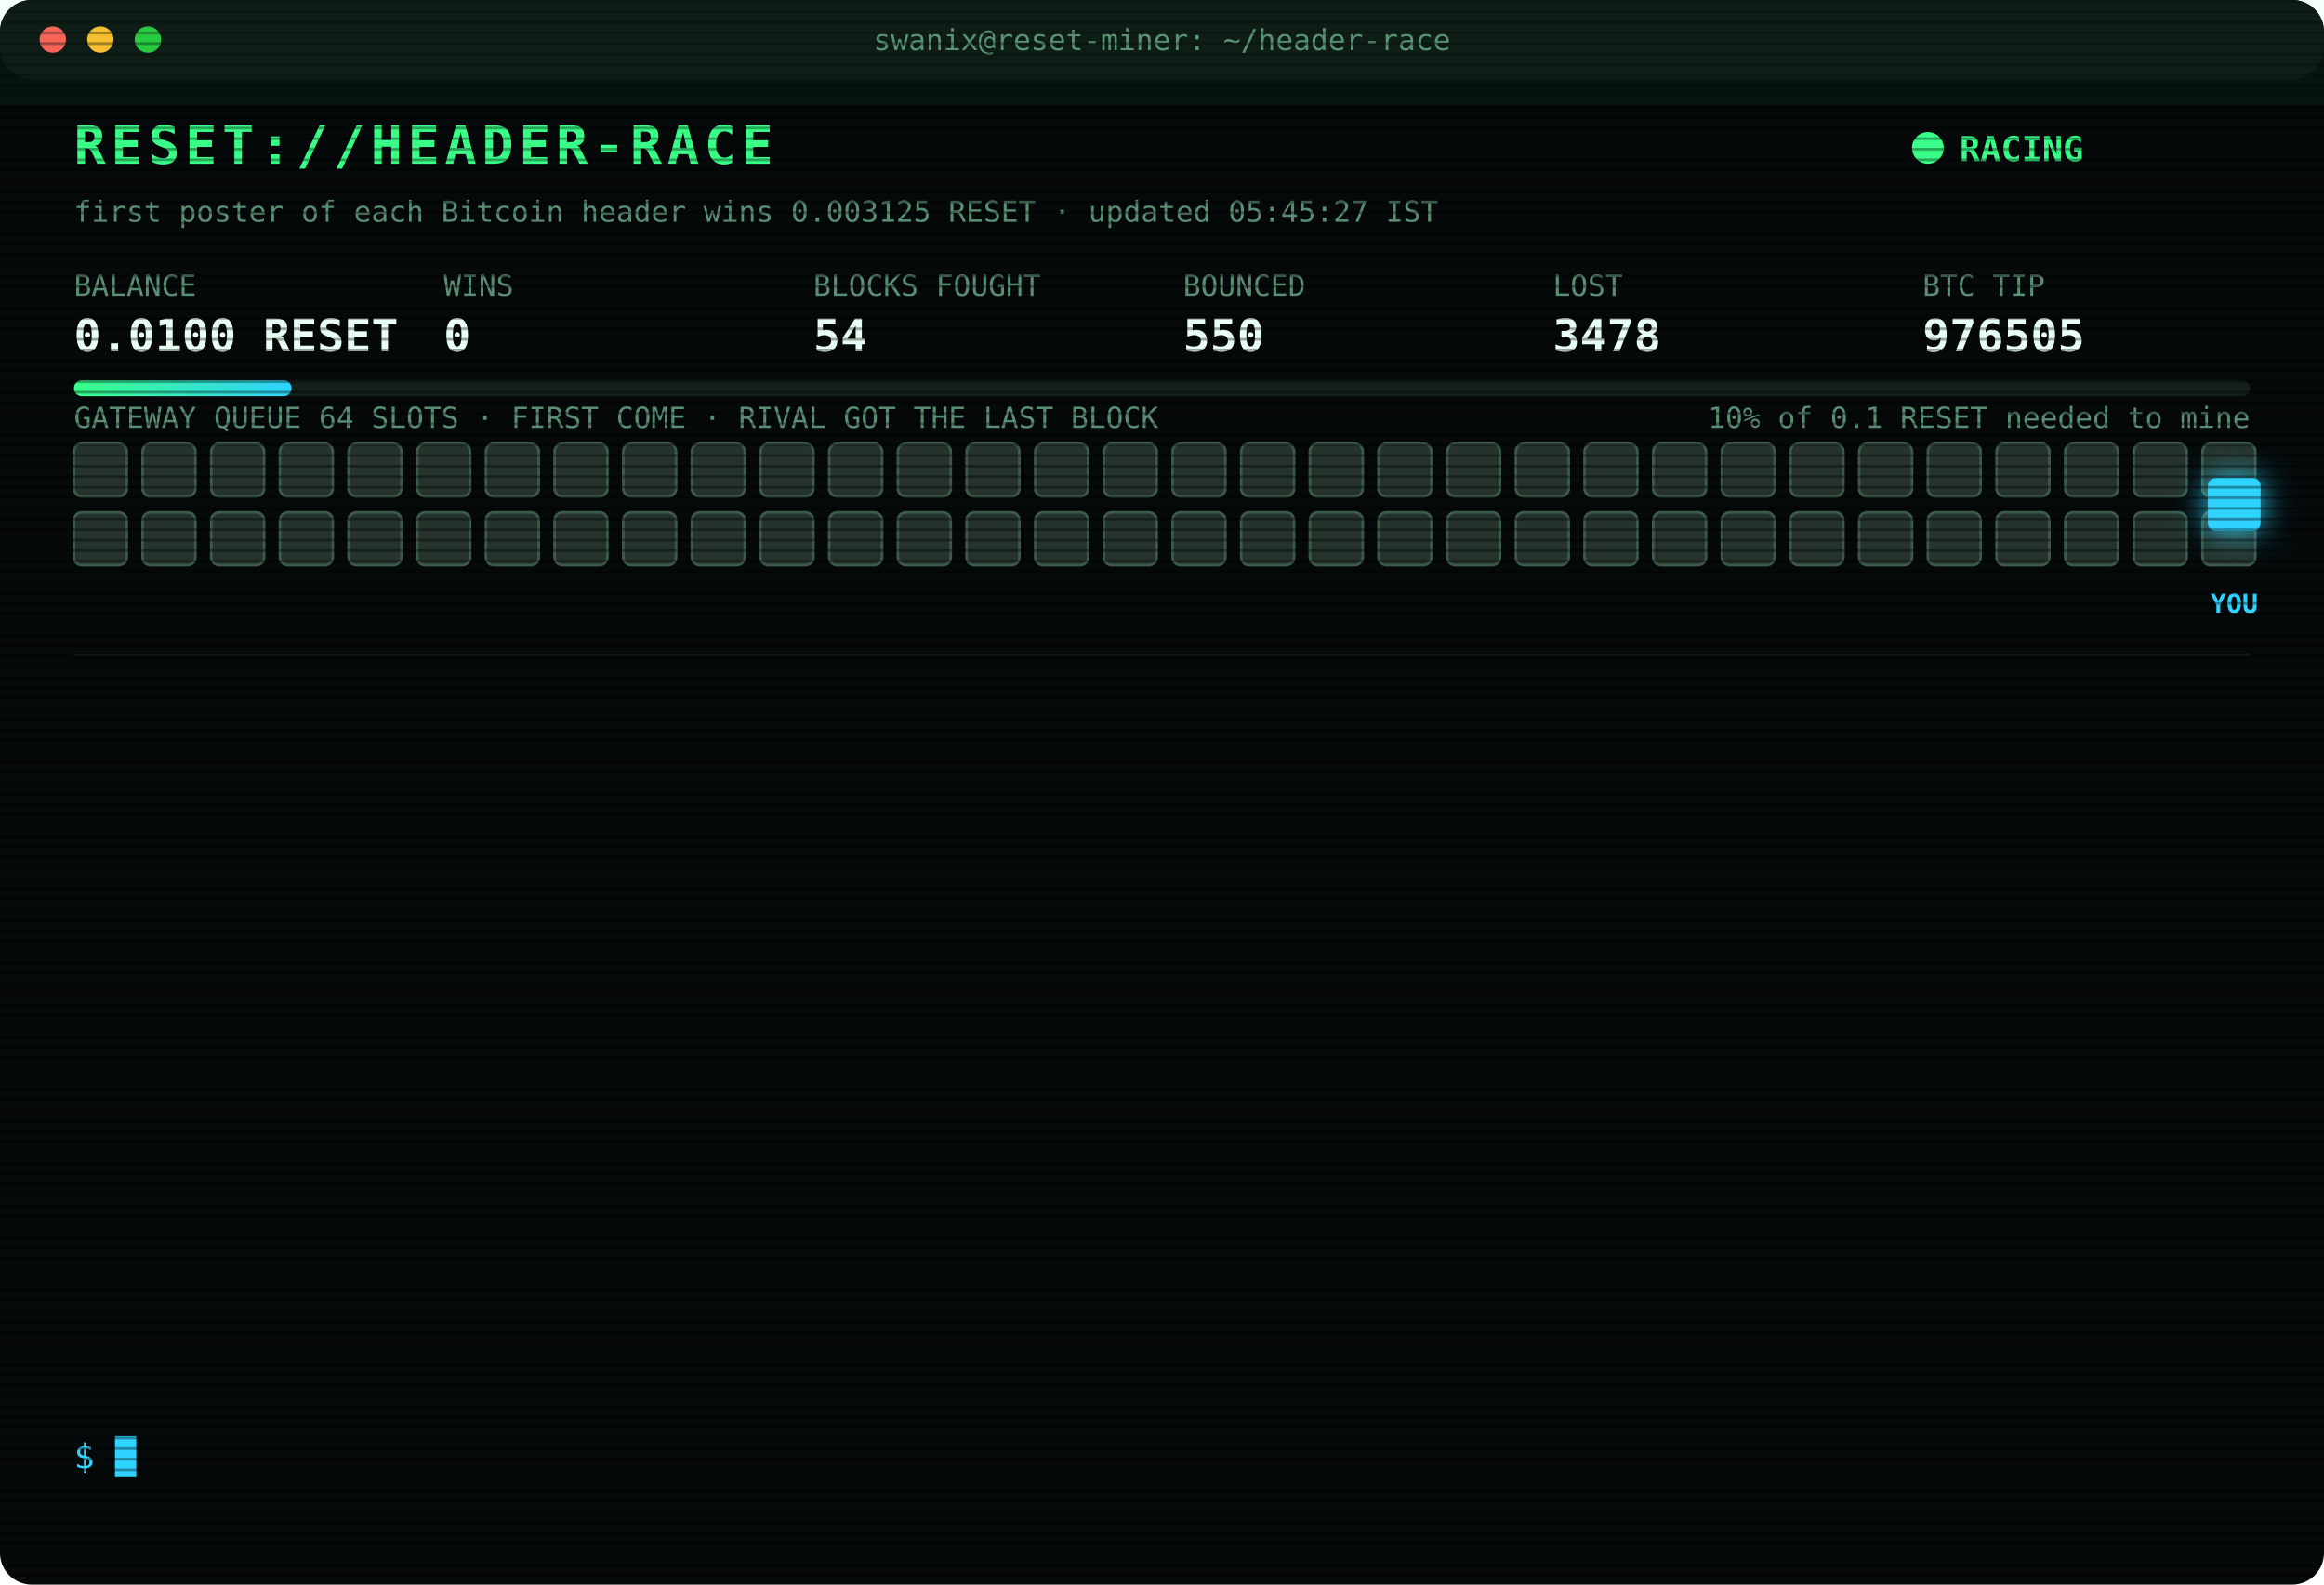
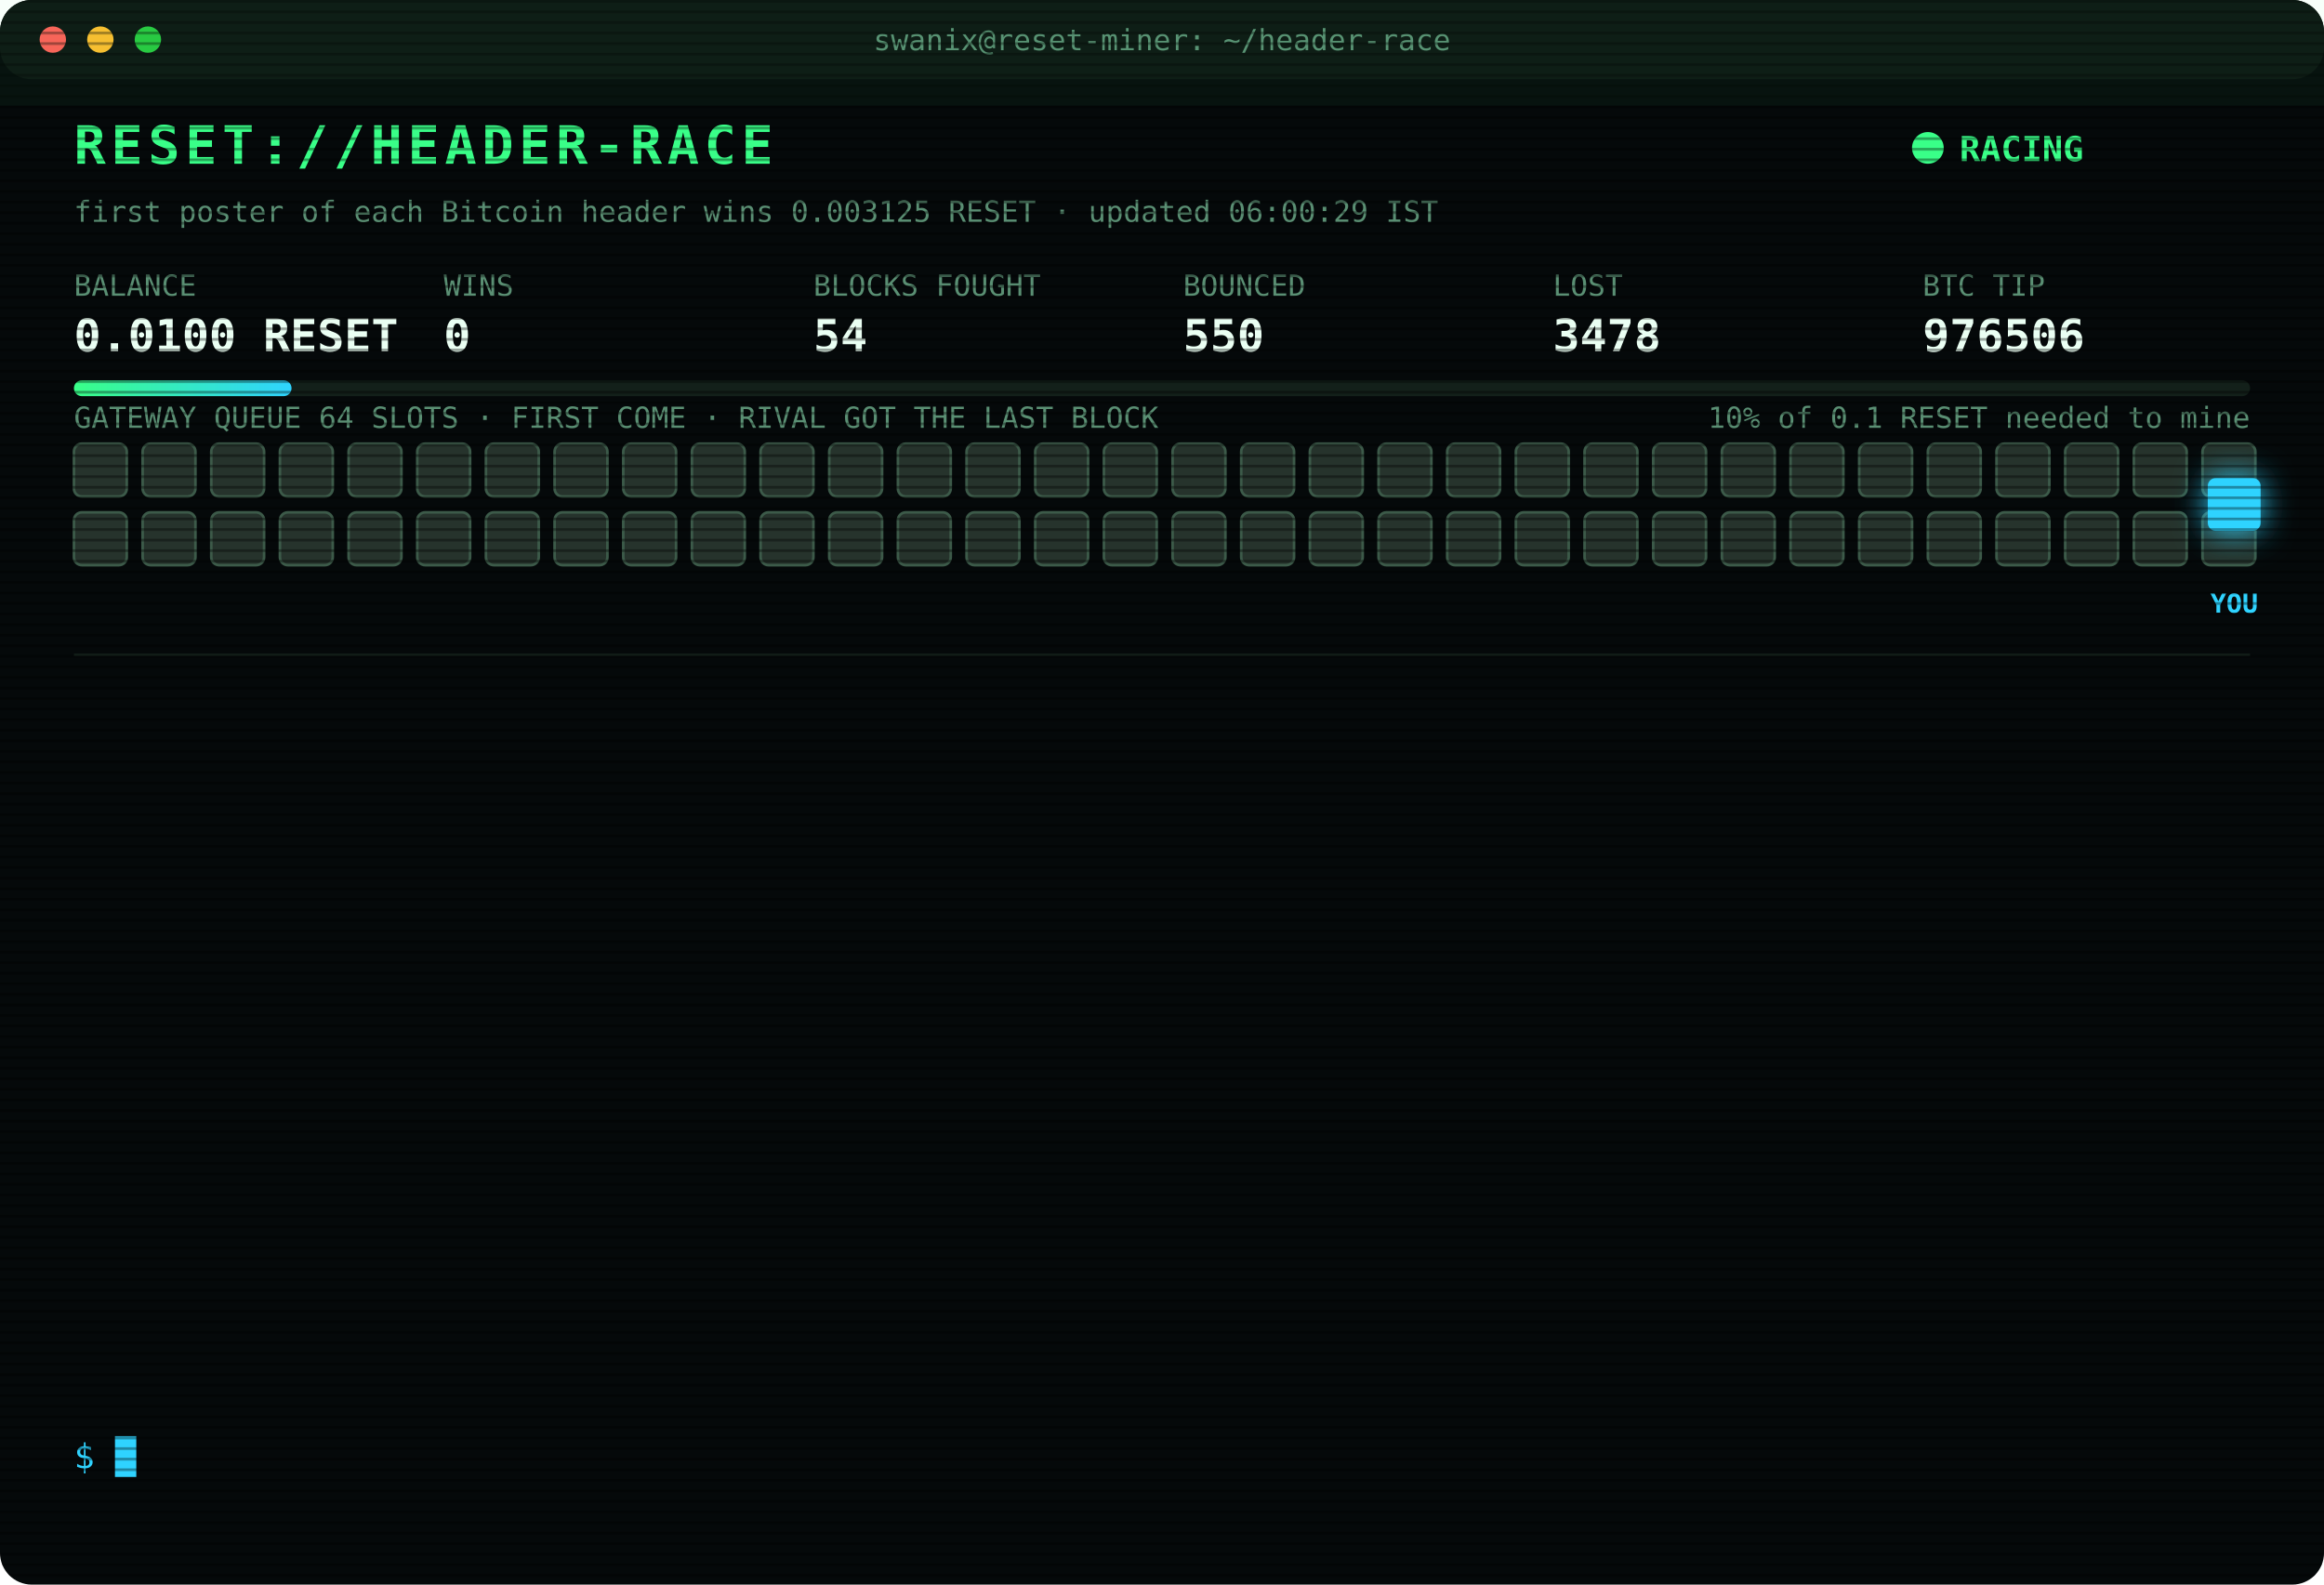
<svg xmlns="http://www.w3.org/2000/svg" width="880" height="600" viewBox="0 0 880 600" font-family="ui-monospace,SFMono-Regular,Menlo,Consolas,monospace">
  <style>
text{font-size:13px;fill:#7CFFB2}
.title{font-size:20px;font-weight:700;fill:#39FF88;letter-spacing:2px;animation:glitch 3s infinite steps(1)}
.sub{fill:#2fd3ff}.k{fill:#5a8f73;font-size:11px}.v{font-size:17px;font-weight:700;fill:#eafff3}
.ts{fill:#3f6b56}.boot{fill:#2fd3ff}.dim{fill:#5a8f73}.bad{fill:#ff4d6d}.warn{fill:#ffd23f}.mag{fill:#ff5cf0}.win{fill:#39FF88;font-weight:700}
.tag{font-size:10px;fill:#2fd3ff;font-weight:700}
.rival{fill:#26332c;stroke:#3c5a49;animation:jam 1.2s infinite alternate}
.idle{fill:#141c18;stroke:#22302a;animation:breathe 4s infinite}
.me{fill:#2fd3ff;filter:drop-shadow(0 0 6px #2fd3ff)}
.hover{animation:nudge 1.1s infinite ease-in-out}.bounce{animation:kick 1.4s infinite}
.ln{opacity:0;animation:in .4s forwards}
.cur{animation:blink 1s infinite steps(1)}
.scan{animation:scan 6s infinite linear}
.led{animation:blink 1.4s infinite}
@keyframes in{from{opacity:0;transform:translateX(-6px)}to{opacity:1;transform:none}}
@keyframes blink{50%{opacity:0}}
@keyframes jam{to{fill:#33463b}}
@keyframes breathe{50%{opacity:.4}}
@keyframes nudge{50%{transform:translateX(-10px)}}
@keyframes kick{0%,100%{transform:none}30%{transform:translateX(-14px)}55%{transform:translateX(10px) translateY(-6px)}}
@keyframes glitch{0%,92%{transform:none}93%{transform:translateX(2px);fill:#ff4d6d}95%{transform:translateX(-2px);fill:#2fd3ff}97%{transform:none}}
@keyframes scan{from{transform:translateY(-40px)}to{transform:translateY(600px)}}
</style>
  <defs>
    <pattern id="sl" width="4" height="4" patternUnits="userSpaceOnUse">
      <rect width="4" height="1" fill="#000" opacity=".35" />
    </pattern>
    <linearGradient id="bar">
      <stop offset="0" stop-color="#39FF88" />
      <stop offset="1" stop-color="#2fd3ff" />
    </linearGradient>
  </defs>
  <rect width="880" height="600" rx="12" fill="#05090a" />
  <rect width="880" height="30" rx="12" fill="#0d1512" />
  <circle cx="20" cy="15" r="5" fill="#ff5f57" />
  <circle cx="38" cy="15" r="5" fill="#febc2e" />
  <circle cx="56" cy="15" r="5" fill="#28c840" />
  <text x="440" y="19" text-anchor="middle" class="k">swanix@reset-miner: ~/header-race</text>
  <text x="28" y="62" class="title">RESET://HEADER-RACE</text>
  <circle class="led" cx="730" cy="56" r="6" fill="#39FF88" />
  <text x="742" y="61" class="win">RACING</text>
-   <text x="28" y="84" class="k">first poster of each Bitcoin header wins 0.003125 RESET · updated 05:45:27 IST</text>
+   <text x="28" y="84" class="k">first poster of each Bitcoin header wins 0.003125 RESET · updated 06:00:29 IST</text>
  <text x="28" y="112" class="k">BALANCE</text>
  <text x="28" y="133" class="v">0.0100 RESET</text>
  <text x="168" y="112" class="k">WINS</text>
  <text x="168" y="133" class="v">0</text>
  <text x="308" y="112" class="k">BLOCKS FOUGHT</text>
  <text x="308" y="133" class="v">54</text>
  <text x="448" y="112" class="k">BOUNCED</text>
  <text x="448" y="133" class="v">550</text>
  <text x="588" y="112" class="k">LOST</text>
  <text x="588" y="133" class="v">3478</text>
  <text x="728" y="112" class="k">BTC TIP</text>
-   <text x="728" y="133" class="v">976505</text>
+   <text x="728" y="133" class="v">976506</text>
  <rect x="28" y="144" width="824" height="6" rx="3" fill="#13201a" />
  <rect x="28" y="144" width="82.4" height="6" rx="3" fill="url(#bar)" />
  <text x="852" y="162" text-anchor="end" class="k">10% of 0.1 RESET needed to mine</text>
  <text x="28" y="162" class="k">GATEWAY QUEUE 64 SLOTS · FIRST COME · RIVAL GOT THE LAST BLOCK</text>
  <rect class="rival" x="28" y="168" width="20" height="20" rx="3" style="animation-delay:0.00s" />
  <rect class="rival" x="54" y="168" width="20" height="20" rx="3" style="animation-delay:0.05s" />
  <rect class="rival" x="80" y="168" width="20" height="20" rx="3" style="animation-delay:0.10s" />
  <rect class="rival" x="106" y="168" width="20" height="20" rx="3" style="animation-delay:0.15s" />
  <rect class="rival" x="132" y="168" width="20" height="20" rx="3" style="animation-delay:0.20s" />
  <rect class="rival" x="158" y="168" width="20" height="20" rx="3" style="animation-delay:0.25s" />
  <rect class="rival" x="184" y="168" width="20" height="20" rx="3" style="animation-delay:0.30s" />
  <rect class="rival" x="210" y="168" width="20" height="20" rx="3" style="animation-delay:0.35s" />
  <rect class="rival" x="236" y="168" width="20" height="20" rx="3" style="animation-delay:0.40s" />
  <rect class="rival" x="262" y="168" width="20" height="20" rx="3" style="animation-delay:0.45s" />
  <rect class="rival" x="288" y="168" width="20" height="20" rx="3" style="animation-delay:0.50s" />
  <rect class="rival" x="314" y="168" width="20" height="20" rx="3" style="animation-delay:0.55s" />
  <rect class="rival" x="340" y="168" width="20" height="20" rx="3" style="animation-delay:0.60s" />
  <rect class="rival" x="366" y="168" width="20" height="20" rx="3" style="animation-delay:0.65s" />
  <rect class="rival" x="392" y="168" width="20" height="20" rx="3" style="animation-delay:0.70s" />
  <rect class="rival" x="418" y="168" width="20" height="20" rx="3" style="animation-delay:0.75s" />
  <rect class="rival" x="444" y="168" width="20" height="20" rx="3" style="animation-delay:0.80s" />
  <rect class="rival" x="470" y="168" width="20" height="20" rx="3" style="animation-delay:0.85s" />
  <rect class="rival" x="496" y="168" width="20" height="20" rx="3" style="animation-delay:0.90s" />
  <rect class="rival" x="522" y="168" width="20" height="20" rx="3" style="animation-delay:0.95s" />
  <rect class="rival" x="548" y="168" width="20" height="20" rx="3" style="animation-delay:1.00s" />
  <rect class="rival" x="574" y="168" width="20" height="20" rx="3" style="animation-delay:1.05s" />
  <rect class="rival" x="600" y="168" width="20" height="20" rx="3" style="animation-delay:1.10s" />
  <rect class="rival" x="626" y="168" width="20" height="20" rx="3" style="animation-delay:1.15s" />
  <rect class="rival" x="652" y="168" width="20" height="20" rx="3" style="animation-delay:1.20s" />
  <rect class="rival" x="678" y="168" width="20" height="20" rx="3" style="animation-delay:1.25s" />
  <rect class="rival" x="704" y="168" width="20" height="20" rx="3" style="animation-delay:1.30s" />
  <rect class="rival" x="730" y="168" width="20" height="20" rx="3" style="animation-delay:1.35s" />
  <rect class="rival" x="756" y="168" width="20" height="20" rx="3" style="animation-delay:1.40s" />
  <rect class="rival" x="782" y="168" width="20" height="20" rx="3" style="animation-delay:1.45s" />
  <rect class="rival" x="808" y="168" width="20" height="20" rx="3" style="animation-delay:1.50s" />
  <rect class="rival" x="834" y="168" width="20" height="20" rx="3" style="animation-delay:1.55s" />
  <rect class="rival" x="28" y="194" width="20" height="20" rx="3" style="animation-delay:1.60s" />
  <rect class="rival" x="54" y="194" width="20" height="20" rx="3" style="animation-delay:1.65s" />
  <rect class="rival" x="80" y="194" width="20" height="20" rx="3" style="animation-delay:1.70s" />
  <rect class="rival" x="106" y="194" width="20" height="20" rx="3" style="animation-delay:1.75s" />
  <rect class="rival" x="132" y="194" width="20" height="20" rx="3" style="animation-delay:1.80s" />
  <rect class="rival" x="158" y="194" width="20" height="20" rx="3" style="animation-delay:1.85s" />
  <rect class="rival" x="184" y="194" width="20" height="20" rx="3" style="animation-delay:1.90s" />
  <rect class="rival" x="210" y="194" width="20" height="20" rx="3" style="animation-delay:1.95s" />
  <rect class="rival" x="236" y="194" width="20" height="20" rx="3" style="animation-delay:2.00s" />
  <rect class="rival" x="262" y="194" width="20" height="20" rx="3" style="animation-delay:2.05s" />
  <rect class="rival" x="288" y="194" width="20" height="20" rx="3" style="animation-delay:2.10s" />
  <rect class="rival" x="314" y="194" width="20" height="20" rx="3" style="animation-delay:2.15s" />
  <rect class="rival" x="340" y="194" width="20" height="20" rx="3" style="animation-delay:2.20s" />
  <rect class="rival" x="366" y="194" width="20" height="20" rx="3" style="animation-delay:2.25s" />
  <rect class="rival" x="392" y="194" width="20" height="20" rx="3" style="animation-delay:2.30s" />
  <rect class="rival" x="418" y="194" width="20" height="20" rx="3" style="animation-delay:2.35s" />
  <rect class="rival" x="444" y="194" width="20" height="20" rx="3" style="animation-delay:2.40s" />
  <rect class="rival" x="470" y="194" width="20" height="20" rx="3" style="animation-delay:2.45s" />
  <rect class="rival" x="496" y="194" width="20" height="20" rx="3" style="animation-delay:2.50s" />
  <rect class="rival" x="522" y="194" width="20" height="20" rx="3" style="animation-delay:2.55s" />
  <rect class="rival" x="548" y="194" width="20" height="20" rx="3" style="animation-delay:2.60s" />
  <rect class="rival" x="574" y="194" width="20" height="20" rx="3" style="animation-delay:2.65s" />
  <rect class="rival" x="600" y="194" width="20" height="20" rx="3" style="animation-delay:2.70s" />
  <rect class="rival" x="626" y="194" width="20" height="20" rx="3" style="animation-delay:2.75s" />
  <rect class="rival" x="652" y="194" width="20" height="20" rx="3" style="animation-delay:2.80s" />
  <rect class="rival" x="678" y="194" width="20" height="20" rx="3" style="animation-delay:2.85s" />
  <rect class="rival" x="704" y="194" width="20" height="20" rx="3" style="animation-delay:2.90s" />
  <rect class="rival" x="730" y="194" width="20" height="20" rx="3" style="animation-delay:2.95s" />
  <rect class="rival" x="756" y="194" width="20" height="20" rx="3" style="animation-delay:3.00s" />
  <rect class="rival" x="782" y="194" width="20" height="20" rx="3" style="animation-delay:3.05s" />
  <rect class="rival" x="808" y="194" width="20" height="20" rx="3" style="animation-delay:3.10s" />
  <rect class="rival" x="834" y="194" width="20" height="20" rx="3" style="animation-delay:3.15s" />
  <g class="hover">
    <rect class="me" x="836" y="181" width="20" height="20" rx="3" />
    <text class="tag" x="846" y="232" text-anchor="middle">YOU</text>
  </g>
  <line x1="28" x2="852" y1="248" y2="248" stroke="#13201a" />
  <g class="ln" style="animation-delay:0.40s">
    <text x="28" y="270" class="ts">03:26:36</text>
    <text x="104" y="270" class="bad">[LOST] #976491 taken by a rival miner</text>
  </g>
  <g class="ln" style="animation-delay:0.65s">
    <text x="28" y="292" class="ts">03:27:05</text>
    <text x="104" y="292" class="bad">[LOST] #976492 taken by a rival miner</text>
  </g>
  <g class="ln" style="animation-delay:0.90s">
    <text x="28" y="314" class="ts">03:56:25</text>
    <text x="104" y="314" class="bad">[LOST] #976494 taken by a rival miner</text>
  </g>
  <g class="ln" style="animation-delay:1.15s">
    <text x="28" y="336" class="ts">03:57:17</text>
    <text x="104" y="336" class="bad">[LOST] #976495 taken by a rival miner</text>
  </g>
  <g class="ln" style="animation-delay:1.40s">
    <text x="28" y="358" class="ts">04:10:43</text>
    <text x="104" y="358" class="bad">[LOST] #976497 taken by a rival miner</text>
  </g>
  <g class="ln" style="animation-delay:1.65s">
    <text x="28" y="380" class="ts">04:11:55</text>
    <text x="104" y="380" class="bad">[LOST] #976498 taken by a rival miner</text>
  </g>
  <g class="ln" style="animation-delay:1.90s">
    <text x="28" y="402" class="ts">04:25:14</text>
    <text x="104" y="402" class="bad">[LOST] #976499 taken by a rival miner</text>
  </g>
  <g class="ln" style="animation-delay:2.15s">
    <text x="28" y="424" class="ts">04:29:38</text>
    <text x="104" y="424" class="bad">[LOST] #976500 taken by a rival miner</text>
  </g>
  <g class="ln" style="animation-delay:2.40s">
    <text x="28" y="446" class="ts">04:48:25</text>
    <text x="104" y="446" class="bad">[LOST] #976501 taken by a rival miner</text>
  </g>
  <g class="ln" style="animation-delay:2.65s">
    <text x="28" y="468" class="ts">04:53:00</text>
    <text x="104" y="468" class="bad">[LOST] #976502 taken by a rival miner</text>
  </g>
  <g class="ln" style="animation-delay:2.90s">
    <text x="28" y="490" class="ts">05:11:26</text>
    <text x="104" y="490" class="bad">[LOST] #976503 taken by a rival miner</text>
  </g>
  <g class="ln" style="animation-delay:3.15s">
    <text x="28" y="512" class="ts">05:32:35</text>
    <text x="104" y="512" class="bad">[LOST] #976504 taken by a rival miner</text>
  </g>
  <g class="ln" style="animation-delay:3.40s">
    <text x="28" y="534" class="ts">05:45:00</text>
    <text x="104" y="534" class="bad">[LOST] #976505 taken by a rival miner</text>
  </g>
  <text x="28" y="556" class="sub">$ <tspan class="cur">█</tspan>
  </text>
  <rect width="880" height="600" rx="12" fill="url(#sl)" pointer-events="none" />
  <rect class="scan" width="880" height="40" fill="#39FF88" opacity=".04" />
</svg>
